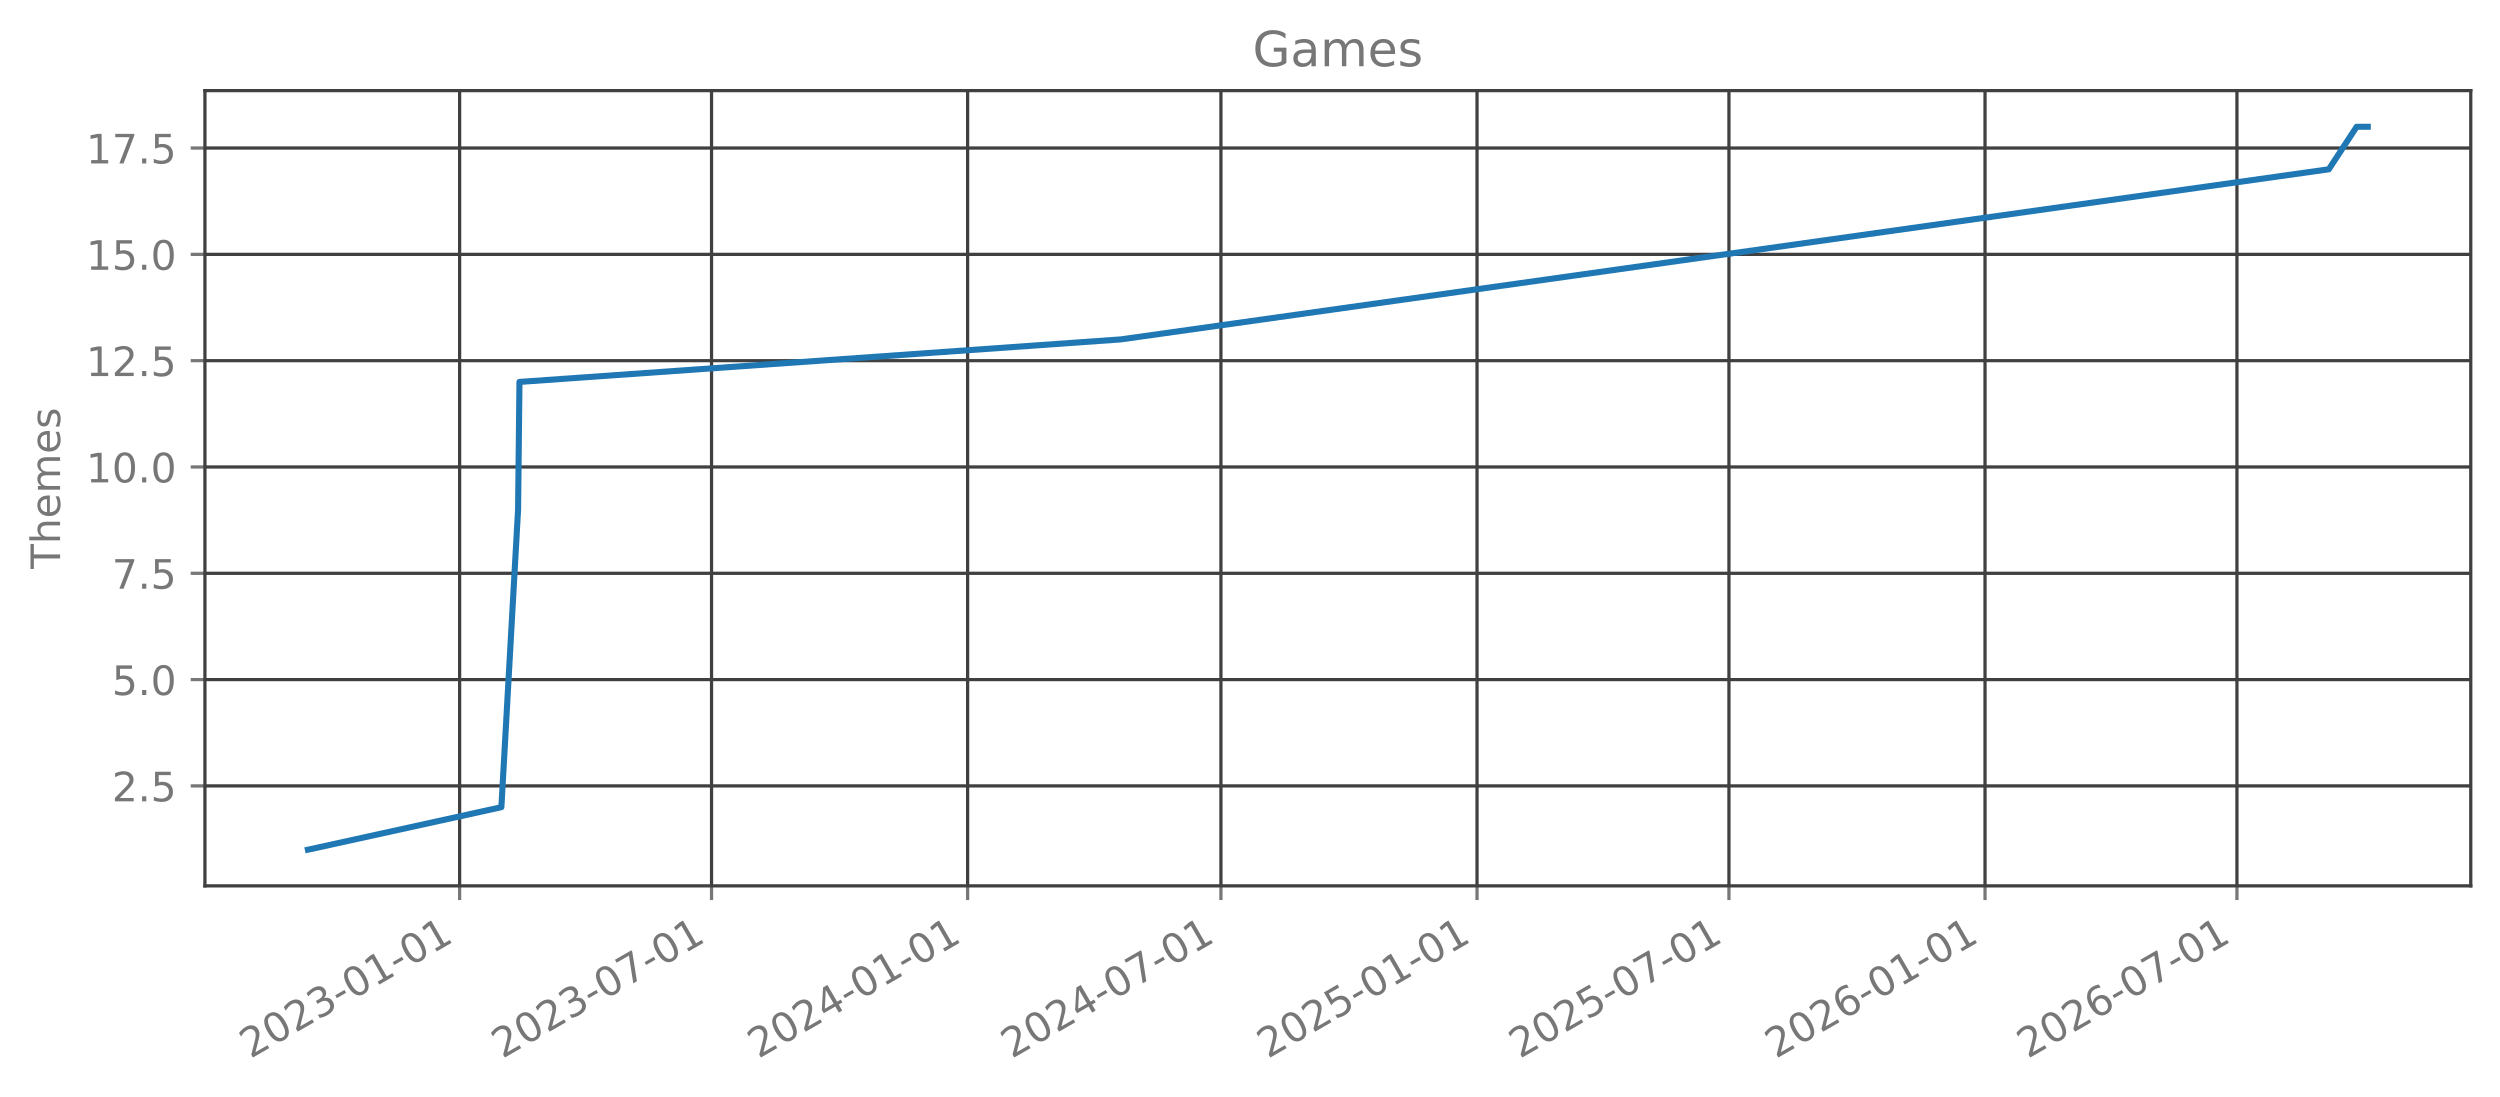
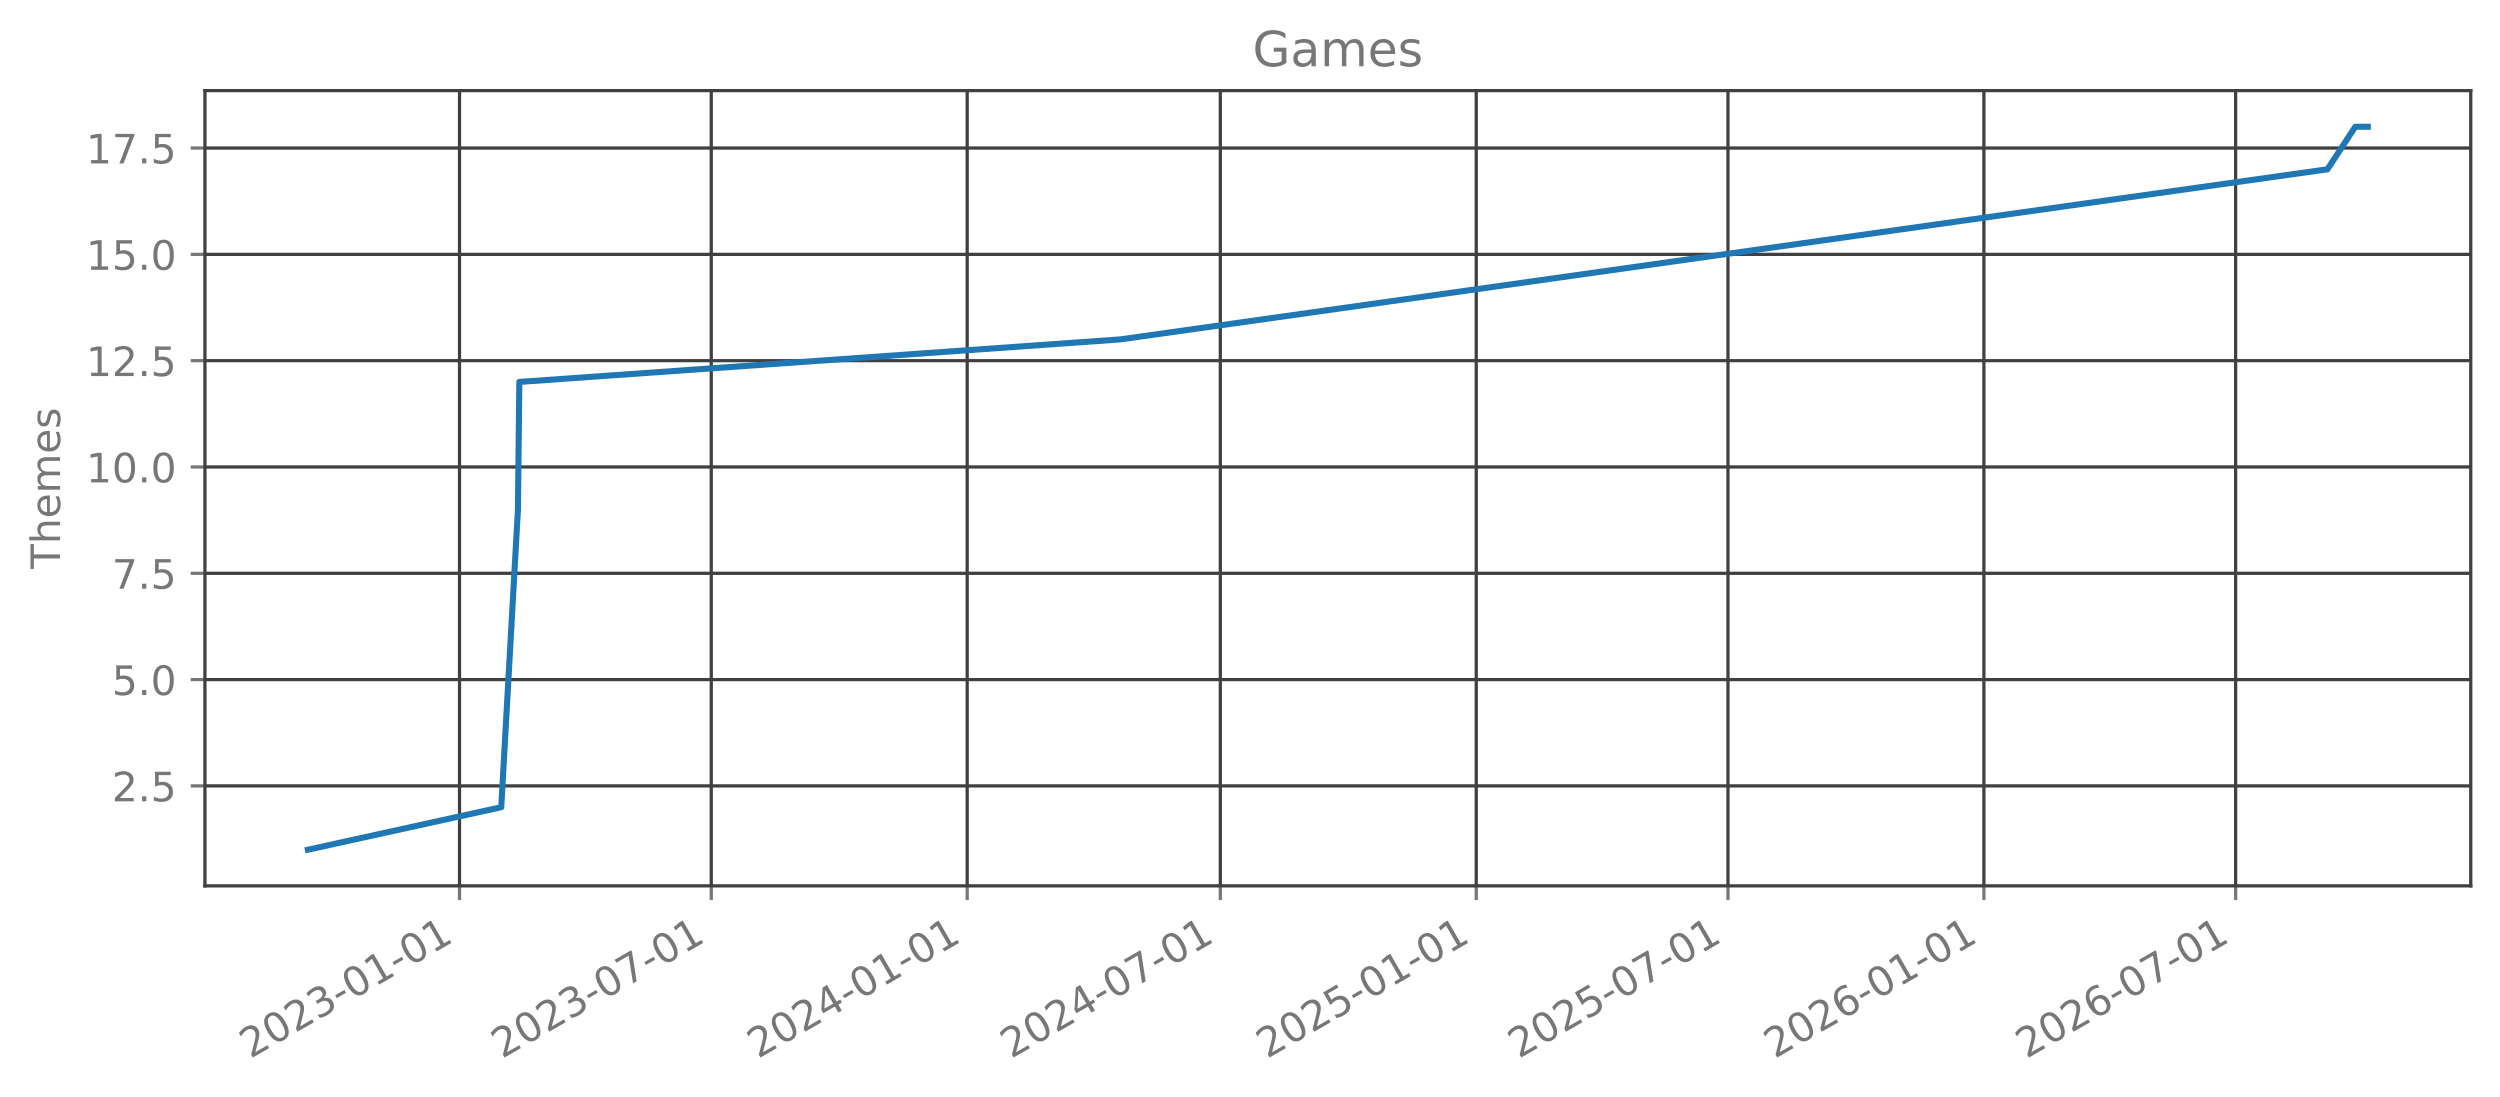
<svg xmlns="http://www.w3.org/2000/svg" xmlns:xlink="http://www.w3.org/1999/xlink" width="615.666pt" height="270.075pt" viewBox="0 0 615.666 270.075" version="1.1">
  <defs>
    <style type="text/css">*{stroke-linejoin: round; stroke-linecap: butt}</style>
  </defs>
  <g id="figure_1">
    <g id="patch_1">
      <path d="M 0 270.075  L 615.666 270.075  L 615.666 0  L 0 0  L 0 270.075  z " style="fill: none; opacity: 0" />
    </g>
    <g id="axes_1">
      <g id="patch_2">
        <path d="M 50.466 218.157  L 608.466 218.157  L 608.466 22.317  L 50.466 22.317  L 50.466 218.157  z " style="fill: none; opacity: 0" />
      </g>
      <g id="matplotlib.axis_1">
        <g id="xtick_1">
          <g id="line2d_1">
-             <path d="M 113.19 218.157  L 113.19 22.317  " clip-path="url(#p1e08644231)" style="fill: none; stroke: #404040; stroke-width: 0.8; stroke-linecap: square" />
+             <path d="M 113.165 218.157  L 113.165 22.317  " clip-path="url(#p05b6cd4df8)" style="fill: none; stroke: #404040; stroke-width: 0.8; stroke-linecap: square" />
          </g>
          <g id="line2d_2">
            <defs>
-               <path id="m64994a960b" d="M 0 0  L 0 3.5  " style="stroke: #777777; stroke-width: 0.8" />
+               <path id="mb6bbbdf3c4" d="M 0 0  L 0 3.5  " style="stroke: #777777; stroke-width: 0.8" />
            </defs>
            <g>
-               <use xlink:href="#m64994a960b" x="113.19" y="218.157" style="fill: #777777; stroke: #777777; stroke-width: 0.8" />
+               <use xlink:href="#mb6bbbdf3c4" x="113.165" y="218.157" style="fill: #777777; stroke: #777777; stroke-width: 0.8" />
            </g>
          </g>
          <g id="text_1">
-             <g style="fill: #777777" transform="translate(61.65921 260.7948) rotate(-30) scale(0.1 -0.1)">
+             <g style="fill: #777777" transform="translate(61.63399 260.7948) rotate(-30) scale(0.1 -0.1)">
              <defs>
                <path id="DejaVuSans-15" d="M 1228 531  L 3431 531  L 3431 0  L 469 0  L 469 531  Q 828 903 1448 1529  Q 2069 2156 2228 2338  Q 2531 2678 2651 2914  Q 2772 3150 2772 3378  Q 2772 3750 2511 3984  Q 2250 4219 1831 4219  Q 1534 4219 1204 4116  Q 875 4013 500 3803  L 500 4441  Q 881 4594 1212 4672  Q 1544 4750 1819 4750  Q 2544 4750 2975 4387  Q 3406 4025 3406 3419  Q 3406 3131 3298 2873  Q 3191 2616 2906 2266  Q 2828 2175 2409 1742  Q 1991 1309 1228 531  z " transform="scale(0.015625)" />
                <path id="DejaVuSans-13" d="M 2034 4250  Q 1547 4250 1301 3770  Q 1056 3291 1056 2328  Q 1056 1369 1301 889  Q 1547 409 2034 409  Q 2525 409 2770 889  Q 3016 1369 3016 2328  Q 3016 3291 2770 3770  Q 2525 4250 2034 4250  z M 2034 4750  Q 2819 4750 3233 4129  Q 3647 3509 3647 2328  Q 3647 1150 3233 529  Q 2819 -91 2034 -91  Q 1250 -91 836 529  Q 422 1150 422 2328  Q 422 3509 836 4129  Q 1250 4750 2034 4750  z " transform="scale(0.015625)" />
                <path id="DejaVuSans-16" d="M 2597 2516  Q 3050 2419 3304 2112  Q 3559 1806 3559 1356  Q 3559 666 3084 287  Q 2609 -91 1734 -91  Q 1441 -91 1130 -33  Q 819 25 488 141  L 488 750  Q 750 597 1062 519  Q 1375 441 1716 441  Q 2309 441 2620 675  Q 2931 909 2931 1356  Q 2931 1769 2642 2001  Q 2353 2234 1838 2234  L 1294 2234  L 1294 2753  L 1863 2753  Q 2328 2753 2575 2939  Q 2822 3125 2822 3475  Q 2822 3834 2567 4026  Q 2313 4219 1838 4219  Q 1578 4219 1281 4162  Q 984 4106 628 3988  L 628 4550  Q 988 4650 1302 4700  Q 1616 4750 1894 4750  Q 2613 4750 3031 4423  Q 3450 4097 3450 3541  Q 3450 3153 3228 2886  Q 3006 2619 2597 2516  z " transform="scale(0.015625)" />
                <path id="DejaVuSans-10" d="M 313 2009  L 1997 2009  L 1997 1497  L 313 1497  L 313 2009  z " transform="scale(0.015625)" />
                <path id="DejaVuSans-14" d="M 794 531  L 1825 531  L 1825 4091  L 703 3866  L 703 4441  L 1819 4666  L 2450 4666  L 2450 531  L 3481 531  L 3481 0  L 794 0  L 794 531  z " transform="scale(0.015625)" />
              </defs>
              <use xlink:href="#DejaVuSans-15" />
              <use xlink:href="#DejaVuSans-13" transform="translate(63.625 0)" />
              <use xlink:href="#DejaVuSans-15" transform="translate(127.25 0)" />
              <use xlink:href="#DejaVuSans-16" transform="translate(190.875 0)" />
              <use xlink:href="#DejaVuSans-10" transform="translate(254.5 0)" />
              <use xlink:href="#DejaVuSans-13" transform="translate(290.5781 0)" />
              <use xlink:href="#DejaVuSans-14" transform="translate(354.2031 0)" />
              <use xlink:href="#DejaVuSans-10" transform="translate(417.8281 0)" />
              <use xlink:href="#DejaVuSans-13" transform="translate(453.9062 0)" />
              <use xlink:href="#DejaVuSans-14" transform="translate(517.5312 0)" />
            </g>
          </g>
        </g>
        <g id="xtick_2">
          <g id="line2d_3">
-             <path d="M 175.228 218.157  L 175.228 22.317  " clip-path="url(#p1e08644231)" style="fill: none; stroke: #404040; stroke-width: 0.8; stroke-linecap: square" />
+             <path d="M 175.161 218.157  L 175.161 22.317  " clip-path="url(#p05b6cd4df8)" style="fill: none; stroke: #404040; stroke-width: 0.8; stroke-linecap: square" />
          </g>
          <g id="line2d_4">
            <g>
-               <use xlink:href="#m64994a960b" x="175.228" y="218.157" style="fill: #777777; stroke: #777777; stroke-width: 0.8" />
+               <use xlink:href="#mb6bbbdf3c4" x="175.161" y="218.157" style="fill: #777777; stroke: #777777; stroke-width: 0.8" />
            </g>
          </g>
          <g id="text_2">
-             <g style="fill: #777777" transform="translate(123.6973 260.7948) rotate(-30) scale(0.1 -0.1)">
+             <g style="fill: #777777" transform="translate(123.6302 260.7948) rotate(-30) scale(0.1 -0.1)">
              <defs>
                <path id="DejaVuSans-1a" d="M 525 4666  L 3525 4666  L 3525 4397  L 1831 0  L 1172 0  L 2766 4134  L 525 4134  L 525 4666  z " transform="scale(0.015625)" />
              </defs>
              <use xlink:href="#DejaVuSans-15" />
              <use xlink:href="#DejaVuSans-13" transform="translate(63.625 0)" />
              <use xlink:href="#DejaVuSans-15" transform="translate(127.25 0)" />
              <use xlink:href="#DejaVuSans-16" transform="translate(190.875 0)" />
              <use xlink:href="#DejaVuSans-10" transform="translate(254.5 0)" />
              <use xlink:href="#DejaVuSans-13" transform="translate(290.5781 0)" />
              <use xlink:href="#DejaVuSans-1a" transform="translate(354.2031 0)" />
              <use xlink:href="#DejaVuSans-10" transform="translate(417.8281 0)" />
              <use xlink:href="#DejaVuSans-13" transform="translate(453.9062 0)" />
              <use xlink:href="#DejaVuSans-14" transform="translate(517.5312 0)" />
            </g>
          </g>
        </g>
        <g id="xtick_3">
          <g id="line2d_5">
-             <path d="M 238.294 218.157  L 238.294 22.317  " clip-path="url(#p1e08644231)" style="fill: none; stroke: #404040; stroke-width: 0.8; stroke-linecap: square" />
+             <path d="M 238.185 218.157  L 238.185 22.317  " clip-path="url(#p05b6cd4df8)" style="fill: none; stroke: #404040; stroke-width: 0.8; stroke-linecap: square" />
          </g>
          <g id="line2d_6">
            <g>
-               <use xlink:href="#m64994a960b" x="238.294" y="218.157" style="fill: #777777; stroke: #777777; stroke-width: 0.8" />
+               <use xlink:href="#mb6bbbdf3c4" x="238.185" y="218.157" style="fill: #777777; stroke: #777777; stroke-width: 0.8" />
            </g>
          </g>
          <g id="text_3">
-             <g style="fill: #777777" transform="translate(186.7636 260.7948) rotate(-30) scale(0.1 -0.1)">
+             <g style="fill: #777777" transform="translate(186.6539 260.7948) rotate(-30) scale(0.1 -0.1)">
              <defs>
                <path id="DejaVuSans-17" d="M 2419 4116  L 825 1625  L 2419 1625  L 2419 4116  z M 2253 4666  L 3047 4666  L 3047 1625  L 3713 1625  L 3713 1100  L 3047 1100  L 3047 0  L 2419 0  L 2419 1100  L 313 1100  L 313 1709  L 2253 4666  z " transform="scale(0.015625)" />
              </defs>
              <use xlink:href="#DejaVuSans-15" />
              <use xlink:href="#DejaVuSans-13" transform="translate(63.625 0)" />
              <use xlink:href="#DejaVuSans-15" transform="translate(127.25 0)" />
              <use xlink:href="#DejaVuSans-17" transform="translate(190.875 0)" />
              <use xlink:href="#DejaVuSans-10" transform="translate(254.5 0)" />
              <use xlink:href="#DejaVuSans-13" transform="translate(290.5781 0)" />
              <use xlink:href="#DejaVuSans-14" transform="translate(354.2031 0)" />
              <use xlink:href="#DejaVuSans-10" transform="translate(417.8281 0)" />
              <use xlink:href="#DejaVuSans-13" transform="translate(453.9062 0)" />
              <use xlink:href="#DejaVuSans-14" transform="translate(517.5312 0)" />
            </g>
          </g>
        </g>
        <g id="xtick_4">
          <g id="line2d_7">
-             <path d="M 300.675 218.157  L 300.675 22.317  " clip-path="url(#p1e08644231)" style="fill: none; stroke: #404040; stroke-width: 0.8; stroke-linecap: square" />
+             <path d="M 300.523 218.157  L 300.523 22.317  " clip-path="url(#p05b6cd4df8)" style="fill: none; stroke: #404040; stroke-width: 0.8; stroke-linecap: square" />
          </g>
          <g id="line2d_8">
            <g>
-               <use xlink:href="#m64994a960b" x="300.675" y="218.157" style="fill: #777777; stroke: #777777; stroke-width: 0.8" />
+               <use xlink:href="#mb6bbbdf3c4" x="300.523" y="218.157" style="fill: #777777; stroke: #777777; stroke-width: 0.8" />
            </g>
          </g>
          <g id="text_4">
-             <g style="fill: #777777" transform="translate(249.1445 260.7948) rotate(-30) scale(0.1 -0.1)">
+             <g style="fill: #777777" transform="translate(248.9927 260.7948) rotate(-30) scale(0.1 -0.1)">
              <use xlink:href="#DejaVuSans-15" />
              <use xlink:href="#DejaVuSans-13" transform="translate(63.625 0)" />
              <use xlink:href="#DejaVuSans-15" transform="translate(127.25 0)" />
              <use xlink:href="#DejaVuSans-17" transform="translate(190.875 0)" />
              <use xlink:href="#DejaVuSans-10" transform="translate(254.5 0)" />
              <use xlink:href="#DejaVuSans-13" transform="translate(290.5781 0)" />
              <use xlink:href="#DejaVuSans-1a" transform="translate(354.2031 0)" />
              <use xlink:href="#DejaVuSans-10" transform="translate(417.8281 0)" />
              <use xlink:href="#DejaVuSans-13" transform="translate(453.9062 0)" />
              <use xlink:href="#DejaVuSans-14" transform="translate(517.5312 0)" />
            </g>
          </g>
        </g>
        <g id="xtick_5">
          <g id="line2d_9">
-             <path d="M 363.742 218.157  L 363.742 22.317  " clip-path="url(#p1e08644231)" style="fill: none; stroke: #404040; stroke-width: 0.8; stroke-linecap: square" />
+             <path d="M 363.547 218.157  L 363.547 22.317  " clip-path="url(#p05b6cd4df8)" style="fill: none; stroke: #404040; stroke-width: 0.8; stroke-linecap: square" />
          </g>
          <g id="line2d_10">
            <g>
-               <use xlink:href="#m64994a960b" x="363.742" y="218.157" style="fill: #777777; stroke: #777777; stroke-width: 0.8" />
+               <use xlink:href="#mb6bbbdf3c4" x="363.547" y="218.157" style="fill: #777777; stroke: #777777; stroke-width: 0.8" />
            </g>
          </g>
          <g id="text_5">
-             <g style="fill: #777777" transform="translate(312.2108 260.7948) rotate(-30) scale(0.1 -0.1)">
+             <g style="fill: #777777" transform="translate(312.0164 260.7948) rotate(-30) scale(0.1 -0.1)">
              <defs>
                <path id="DejaVuSans-18" d="M 691 4666  L 3169 4666  L 3169 4134  L 1269 4134  L 1269 2991  Q 1406 3038 1543 3061  Q 1681 3084 1819 3084  Q 2600 3084 3056 2656  Q 3513 2228 3513 1497  Q 3513 744 3044 326  Q 2575 -91 1722 -91  Q 1428 -91 1123 -41  Q 819 9 494 109  L 494 744  Q 775 591 1075 516  Q 1375 441 1709 441  Q 2250 441 2565 725  Q 2881 1009 2881 1497  Q 2881 1984 2565 2268  Q 2250 2553 1709 2553  Q 1456 2553 1204 2497  Q 953 2441 691 2322  L 691 4666  z " transform="scale(0.015625)" />
              </defs>
              <use xlink:href="#DejaVuSans-15" />
              <use xlink:href="#DejaVuSans-13" transform="translate(63.625 0)" />
              <use xlink:href="#DejaVuSans-15" transform="translate(127.25 0)" />
              <use xlink:href="#DejaVuSans-18" transform="translate(190.875 0)" />
              <use xlink:href="#DejaVuSans-10" transform="translate(254.5 0)" />
              <use xlink:href="#DejaVuSans-13" transform="translate(290.5781 0)" />
              <use xlink:href="#DejaVuSans-14" transform="translate(354.2031 0)" />
              <use xlink:href="#DejaVuSans-10" transform="translate(417.8281 0)" />
              <use xlink:href="#DejaVuSans-13" transform="translate(453.9062 0)" />
              <use xlink:href="#DejaVuSans-14" transform="translate(517.5312 0)" />
            </g>
          </g>
        </g>
        <g id="xtick_6">
          <g id="line2d_11">
-             <path d="M 425.78 218.157  L 425.78 22.317  " clip-path="url(#p1e08644231)" style="fill: none; stroke: #404040; stroke-width: 0.8; stroke-linecap: square" />
+             <path d="M 425.543 218.157  L 425.543 22.317  " clip-path="url(#p05b6cd4df8)" style="fill: none; stroke: #404040; stroke-width: 0.8; stroke-linecap: square" />
          </g>
          <g id="line2d_12">
            <g>
-               <use xlink:href="#m64994a960b" x="425.78" y="218.157" style="fill: #777777; stroke: #777777; stroke-width: 0.8" />
+               <use xlink:href="#mb6bbbdf3c4" x="425.543" y="218.157" style="fill: #777777; stroke: #777777; stroke-width: 0.8" />
            </g>
          </g>
          <g id="text_6">
-             <g style="fill: #777777" transform="translate(374.2489 260.7948) rotate(-30) scale(0.1 -0.1)">
+             <g style="fill: #777777" transform="translate(374.0126 260.7948) rotate(-30) scale(0.1 -0.1)">
              <use xlink:href="#DejaVuSans-15" />
              <use xlink:href="#DejaVuSans-13" transform="translate(63.625 0)" />
              <use xlink:href="#DejaVuSans-15" transform="translate(127.25 0)" />
              <use xlink:href="#DejaVuSans-18" transform="translate(190.875 0)" />
              <use xlink:href="#DejaVuSans-10" transform="translate(254.5 0)" />
              <use xlink:href="#DejaVuSans-13" transform="translate(290.5781 0)" />
              <use xlink:href="#DejaVuSans-1a" transform="translate(354.2031 0)" />
              <use xlink:href="#DejaVuSans-10" transform="translate(417.8281 0)" />
              <use xlink:href="#DejaVuSans-13" transform="translate(453.9062 0)" />
              <use xlink:href="#DejaVuSans-14" transform="translate(517.5312 0)" />
            </g>
          </g>
        </g>
        <g id="xtick_7">
          <g id="line2d_13">
-             <path d="M 488.846 218.157  L 488.846 22.317  " clip-path="url(#p1e08644231)" style="fill: none; stroke: #404040; stroke-width: 0.8; stroke-linecap: square" />
+             <path d="M 488.567 218.157  L 488.567 22.317  " clip-path="url(#p05b6cd4df8)" style="fill: none; stroke: #404040; stroke-width: 0.8; stroke-linecap: square" />
          </g>
          <g id="line2d_14">
            <g>
-               <use xlink:href="#m64994a960b" x="488.846" y="218.157" style="fill: #777777; stroke: #777777; stroke-width: 0.8" />
+               <use xlink:href="#mb6bbbdf3c4" x="488.567" y="218.157" style="fill: #777777; stroke: #777777; stroke-width: 0.8" />
            </g>
          </g>
          <g id="text_7">
-             <g style="fill: #777777" transform="translate(437.3152 260.7948) rotate(-30) scale(0.1 -0.1)">
+             <g style="fill: #777777" transform="translate(437.0364 260.7948) rotate(-30) scale(0.1 -0.1)">
              <defs>
                <path id="DejaVuSans-19" d="M 2113 2584  Q 1688 2584 1439 2293  Q 1191 2003 1191 1497  Q 1191 994 1439 701  Q 1688 409 2113 409  Q 2538 409 2786 701  Q 3034 994 3034 1497  Q 3034 2003 2786 2293  Q 2538 2584 2113 2584  z M 3366 4563  L 3366 3988  Q 3128 4100 2886 4159  Q 2644 4219 2406 4219  Q 1781 4219 1451 3797  Q 1122 3375 1075 2522  Q 1259 2794 1537 2939  Q 1816 3084 2150 3084  Q 2853 3084 3261 2657  Q 3669 2231 3669 1497  Q 3669 778 3244 343  Q 2819 -91 2113 -91  Q 1303 -91 875 529  Q 447 1150 447 2328  Q 447 3434 972 4092  Q 1497 4750 2381 4750  Q 2619 4750 2861 4703  Q 3103 4656 3366 4563  z " transform="scale(0.015625)" />
              </defs>
              <use xlink:href="#DejaVuSans-15" />
              <use xlink:href="#DejaVuSans-13" transform="translate(63.625 0)" />
              <use xlink:href="#DejaVuSans-15" transform="translate(127.25 0)" />
              <use xlink:href="#DejaVuSans-19" transform="translate(190.875 0)" />
              <use xlink:href="#DejaVuSans-10" transform="translate(254.5 0)" />
              <use xlink:href="#DejaVuSans-13" transform="translate(290.5781 0)" />
              <use xlink:href="#DejaVuSans-14" transform="translate(354.2031 0)" />
              <use xlink:href="#DejaVuSans-10" transform="translate(417.8281 0)" />
              <use xlink:href="#DejaVuSans-13" transform="translate(453.9062 0)" />
              <use xlink:href="#DejaVuSans-14" transform="translate(517.5312 0)" />
            </g>
          </g>
        </g>
        <g id="xtick_8">
          <g id="line2d_15">
-             <path d="M 550.884 218.157  L 550.884 22.317  " clip-path="url(#p1e08644231)" style="fill: none; stroke: #404040; stroke-width: 0.8; stroke-linecap: square" />
+             <path d="M 550.563 218.157  L 550.563 22.317  " clip-path="url(#p05b6cd4df8)" style="fill: none; stroke: #404040; stroke-width: 0.8; stroke-linecap: square" />
          </g>
          <g id="line2d_16">
            <g>
-               <use xlink:href="#m64994a960b" x="550.884" y="218.157" style="fill: #777777; stroke: #777777; stroke-width: 0.8" />
+               <use xlink:href="#mb6bbbdf3c4" x="550.563" y="218.157" style="fill: #777777; stroke: #777777; stroke-width: 0.8" />
            </g>
          </g>
          <g id="text_8">
-             <g style="fill: #777777" transform="translate(499.3533 260.7948) rotate(-30) scale(0.1 -0.1)">
+             <g style="fill: #777777" transform="translate(499.0326 260.7948) rotate(-30) scale(0.1 -0.1)">
              <use xlink:href="#DejaVuSans-15" />
              <use xlink:href="#DejaVuSans-13" transform="translate(63.625 0)" />
              <use xlink:href="#DejaVuSans-15" transform="translate(127.25 0)" />
              <use xlink:href="#DejaVuSans-19" transform="translate(190.875 0)" />
              <use xlink:href="#DejaVuSans-10" transform="translate(254.5 0)" />
              <use xlink:href="#DejaVuSans-13" transform="translate(290.5781 0)" />
              <use xlink:href="#DejaVuSans-1a" transform="translate(354.2031 0)" />
              <use xlink:href="#DejaVuSans-10" transform="translate(417.8281 0)" />
              <use xlink:href="#DejaVuSans-13" transform="translate(453.9062 0)" />
              <use xlink:href="#DejaVuSans-14" transform="translate(517.5312 0)" />
            </g>
          </g>
        </g>
      </g>
      <g id="matplotlib.axis_2">
        <g id="ytick_1">
          <g id="line2d_17">
-             <path d="M 50.466 193.546  L 608.466 193.546  " clip-path="url(#p1e08644231)" style="fill: none; stroke: #404040; stroke-width: 0.8; stroke-linecap: square" />
+             <path d="M 50.466 193.546  L 608.466 193.546  " clip-path="url(#p05b6cd4df8)" style="fill: none; stroke: #404040; stroke-width: 0.8; stroke-linecap: square" />
          </g>
          <g id="line2d_18">
            <defs>
-               <path id="mf02db8bea8" d="M 0 0  L -3.5 0  " style="stroke: #777777; stroke-width: 0.8" />
+               <path id="m1d5d8af3a0" d="M 0 0  L -3.5 0  " style="stroke: #777777; stroke-width: 0.8" />
            </defs>
            <g>
-               <use xlink:href="#mf02db8bea8" x="50.466" y="193.546" style="fill: #777777; stroke: #777777; stroke-width: 0.8" />
+               <use xlink:href="#m1d5d8af3a0" x="50.466" y="193.546" style="fill: #777777; stroke: #777777; stroke-width: 0.8" />
            </g>
          </g>
          <g id="text_9">
            <g style="fill: #777777" transform="translate(27.56328 197.3451) scale(0.1 -0.1)">
              <defs>
                <path id="DejaVuSans-11" d="M 684 794  L 1344 794  L 1344 0  L 684 0  L 684 794  z " transform="scale(0.015625)" />
              </defs>
              <use xlink:href="#DejaVuSans-15" />
              <use xlink:href="#DejaVuSans-11" transform="translate(63.625 0)" />
              <use xlink:href="#DejaVuSans-18" transform="translate(95.40625 0)" />
            </g>
          </g>
        </g>
        <g id="ytick_2">
          <g id="line2d_19">
-             <path d="M 50.466 167.364  L 608.466 167.364  " clip-path="url(#p1e08644231)" style="fill: none; stroke: #404040; stroke-width: 0.8; stroke-linecap: square" />
+             <path d="M 50.466 167.364  L 608.466 167.364  " clip-path="url(#p05b6cd4df8)" style="fill: none; stroke: #404040; stroke-width: 0.8; stroke-linecap: square" />
          </g>
          <g id="line2d_20">
            <g>
-               <use xlink:href="#mf02db8bea8" x="50.466" y="167.364" style="fill: #777777; stroke: #777777; stroke-width: 0.8" />
+               <use xlink:href="#m1d5d8af3a0" x="50.466" y="167.364" style="fill: #777777; stroke: #777777; stroke-width: 0.8" />
            </g>
          </g>
          <g id="text_10">
            <g style="fill: #777777" transform="translate(27.56328 171.1633) scale(0.1 -0.1)">
              <use xlink:href="#DejaVuSans-18" />
              <use xlink:href="#DejaVuSans-11" transform="translate(63.625 0)" />
              <use xlink:href="#DejaVuSans-13" transform="translate(95.40625 0)" />
            </g>
          </g>
        </g>
        <g id="ytick_3">
          <g id="line2d_21">
-             <path d="M 50.466 141.183  L 608.466 141.183  " clip-path="url(#p1e08644231)" style="fill: none; stroke: #404040; stroke-width: 0.8; stroke-linecap: square" />
+             <path d="M 50.466 141.183  L 608.466 141.183  " clip-path="url(#p05b6cd4df8)" style="fill: none; stroke: #404040; stroke-width: 0.8; stroke-linecap: square" />
          </g>
          <g id="line2d_22">
            <g>
-               <use xlink:href="#mf02db8bea8" x="50.466" y="141.183" style="fill: #777777; stroke: #777777; stroke-width: 0.8" />
+               <use xlink:href="#m1d5d8af3a0" x="50.466" y="141.183" style="fill: #777777; stroke: #777777; stroke-width: 0.8" />
            </g>
          </g>
          <g id="text_11">
            <g style="fill: #777777" transform="translate(27.56328 144.9815) scale(0.1 -0.1)">
              <use xlink:href="#DejaVuSans-1a" />
              <use xlink:href="#DejaVuSans-11" transform="translate(63.625 0)" />
              <use xlink:href="#DejaVuSans-18" transform="translate(95.40625 0)" />
            </g>
          </g>
        </g>
        <g id="ytick_4">
          <g id="line2d_23">
-             <path d="M 50.466 115.001  L 608.466 115.001  " clip-path="url(#p1e08644231)" style="fill: none; stroke: #404040; stroke-width: 0.8; stroke-linecap: square" />
+             <path d="M 50.466 115.001  L 608.466 115.001  " clip-path="url(#p05b6cd4df8)" style="fill: none; stroke: #404040; stroke-width: 0.8; stroke-linecap: square" />
          </g>
          <g id="line2d_24">
            <g>
-               <use xlink:href="#mf02db8bea8" x="50.466" y="115.001" style="fill: #777777; stroke: #777777; stroke-width: 0.8" />
+               <use xlink:href="#m1d5d8af3a0" x="50.466" y="115.001" style="fill: #777777; stroke: #777777; stroke-width: 0.8" />
            </g>
          </g>
          <g id="text_12">
            <g style="fill: #777777" transform="translate(21.20078 118.7997) scale(0.1 -0.1)">
              <use xlink:href="#DejaVuSans-14" />
              <use xlink:href="#DejaVuSans-13" transform="translate(63.625 0)" />
              <use xlink:href="#DejaVuSans-11" transform="translate(127.25 0)" />
              <use xlink:href="#DejaVuSans-13" transform="translate(159.0312 0)" />
            </g>
          </g>
        </g>
        <g id="ytick_5">
          <g id="line2d_25">
-             <path d="M 50.466 88.819  L 608.466 88.819  " clip-path="url(#p1e08644231)" style="fill: none; stroke: #404040; stroke-width: 0.8; stroke-linecap: square" />
+             <path d="M 50.466 88.819  L 608.466 88.819  " clip-path="url(#p05b6cd4df8)" style="fill: none; stroke: #404040; stroke-width: 0.8; stroke-linecap: square" />
          </g>
          <g id="line2d_26">
            <g>
-               <use xlink:href="#mf02db8bea8" x="50.466" y="88.819" style="fill: #777777; stroke: #777777; stroke-width: 0.8" />
+               <use xlink:href="#m1d5d8af3a0" x="50.466" y="88.819" style="fill: #777777; stroke: #777777; stroke-width: 0.8" />
            </g>
          </g>
          <g id="text_13">
            <g style="fill: #777777" transform="translate(21.20078 92.61783) scale(0.1 -0.1)">
              <use xlink:href="#DejaVuSans-14" />
              <use xlink:href="#DejaVuSans-15" transform="translate(63.625 0)" />
              <use xlink:href="#DejaVuSans-11" transform="translate(127.25 0)" />
              <use xlink:href="#DejaVuSans-18" transform="translate(159.0312 0)" />
            </g>
          </g>
        </g>
        <g id="ytick_6">
          <g id="line2d_27">
-             <path d="M 50.466 62.637  L 608.466 62.637  " clip-path="url(#p1e08644231)" style="fill: none; stroke: #404040; stroke-width: 0.8; stroke-linecap: square" />
+             <path d="M 50.466 62.637  L 608.466 62.637  " clip-path="url(#p05b6cd4df8)" style="fill: none; stroke: #404040; stroke-width: 0.8; stroke-linecap: square" />
          </g>
          <g id="line2d_28">
            <g>
-               <use xlink:href="#mf02db8bea8" x="50.466" y="62.637" style="fill: #777777; stroke: #777777; stroke-width: 0.8" />
+               <use xlink:href="#m1d5d8af3a0" x="50.466" y="62.637" style="fill: #777777; stroke: #777777; stroke-width: 0.8" />
            </g>
          </g>
          <g id="text_14">
            <g style="fill: #777777" transform="translate(21.20078 66.43602) scale(0.1 -0.1)">
              <use xlink:href="#DejaVuSans-14" />
              <use xlink:href="#DejaVuSans-18" transform="translate(63.625 0)" />
              <use xlink:href="#DejaVuSans-11" transform="translate(127.25 0)" />
              <use xlink:href="#DejaVuSans-13" transform="translate(159.0312 0)" />
            </g>
          </g>
        </g>
        <g id="ytick_7">
          <g id="line2d_29">
-             <path d="M 50.466 36.455  L 608.466 36.455  " clip-path="url(#p1e08644231)" style="fill: none; stroke: #404040; stroke-width: 0.8; stroke-linecap: square" />
+             <path d="M 50.466 36.455  L 608.466 36.455  " clip-path="url(#p05b6cd4df8)" style="fill: none; stroke: #404040; stroke-width: 0.8; stroke-linecap: square" />
          </g>
          <g id="line2d_30">
            <g>
-               <use xlink:href="#mf02db8bea8" x="50.466" y="36.455" style="fill: #777777; stroke: #777777; stroke-width: 0.8" />
+               <use xlink:href="#m1d5d8af3a0" x="50.466" y="36.455" style="fill: #777777; stroke: #777777; stroke-width: 0.8" />
            </g>
          </g>
          <g id="text_15">
            <g style="fill: #777777" transform="translate(21.20078 40.2542) scale(0.1 -0.1)">
              <use xlink:href="#DejaVuSans-14" />
              <use xlink:href="#DejaVuSans-1a" transform="translate(63.625 0)" />
              <use xlink:href="#DejaVuSans-11" transform="translate(127.25 0)" />
              <use xlink:href="#DejaVuSans-18" transform="translate(159.0312 0)" />
            </g>
          </g>
        </g>
        <g id="text_16">
          <g style="fill: #777777" transform="translate(14.79844 140.088) rotate(-90) scale(0.1 -0.1)">
            <defs>
              <path id="DejaVuSans-37" d="M -19 4666  L 3928 4666  L 3928 4134  L 2272 4134  L 2272 0  L 1638 0  L 1638 4134  L -19 4134  L -19 4666  z " transform="scale(0.015625)" />
              <path id="DejaVuSans-4b" d="M 3513 2113  L 3513 0  L 2938 0  L 2938 2094  Q 2938 2591 2744 2837  Q 2550 3084 2163 3084  Q 1697 3084 1428 2787  Q 1159 2491 1159 1978  L 1159 0  L 581 0  L 581 4863  L 1159 4863  L 1159 2956  Q 1366 3272 1645 3428  Q 1925 3584 2291 3584  Q 2894 3584 3203 3211  Q 3513 2838 3513 2113  z " transform="scale(0.015625)" />
              <path id="DejaVuSans-48" d="M 3597 1894  L 3597 1613  L 953 1613  Q 991 1019 1311 708  Q 1631 397 2203 397  Q 2534 397 2845 478  Q 3156 559 3463 722  L 3463 178  Q 3153 47 2828 -22  Q 2503 -91 2169 -91  Q 1331 -91 842 396  Q 353 884 353 1716  Q 353 2575 817 3079  Q 1281 3584 2069 3584  Q 2775 3584 3186 3129  Q 3597 2675 3597 1894  z M 3022 2063  Q 3016 2534 2758 2815  Q 2500 3097 2075 3097  Q 1594 3097 1305 2825  Q 1016 2553 972 2059  L 3022 2063  z " transform="scale(0.015625)" />
              <path id="DejaVuSans-50" d="M 3328 2828  Q 3544 3216 3844 3400  Q 4144 3584 4550 3584  Q 5097 3584 5394 3201  Q 5691 2819 5691 2113  L 5691 0  L 5113 0  L 5113 2094  Q 5113 2597 4934 2840  Q 4756 3084 4391 3084  Q 3944 3084 3684 2787  Q 3425 2491 3425 1978  L 3425 0  L 2847 0  L 2847 2094  Q 2847 2600 2669 2842  Q 2491 3084 2119 3084  Q 1678 3084 1418 2786  Q 1159 2488 1159 1978  L 1159 0  L 581 0  L 581 3500  L 1159 3500  L 1159 2956  Q 1356 3278 1631 3431  Q 1906 3584 2284 3584  Q 2666 3584 2933 3390  Q 3200 3197 3328 2828  z " transform="scale(0.015625)" />
              <path id="DejaVuSans-56" d="M 2834 3397  L 2834 2853  Q 2591 2978 2328 3040  Q 2066 3103 1784 3103  Q 1356 3103 1142 2972  Q 928 2841 928 2578  Q 928 2378 1081 2264  Q 1234 2150 1697 2047  L 1894 2003  Q 2506 1872 2764 1633  Q 3022 1394 3022 966  Q 3022 478 2636 193  Q 2250 -91 1575 -91  Q 1294 -91 989 -36  Q 684 19 347 128  L 347 722  Q 666 556 975 473  Q 1284 391 1588 391  Q 1994 391 2212 530  Q 2431 669 2431 922  Q 2431 1156 2273 1281  Q 2116 1406 1581 1522  L 1381 1569  Q 847 1681 609 1914  Q 372 2147 372 2553  Q 372 3047 722 3315  Q 1072 3584 1716 3584  Q 2034 3584 2315 3537  Q 2597 3491 2834 3397  z " transform="scale(0.015625)" />
            </defs>
            <use xlink:href="#DejaVuSans-37" />
            <use xlink:href="#DejaVuSans-4b" transform="translate(61.07812 0)" />
            <use xlink:href="#DejaVuSans-48" transform="translate(124.4531 0)" />
            <use xlink:href="#DejaVuSans-50" transform="translate(185.9844 0)" />
            <use xlink:href="#DejaVuSans-48" transform="translate(283.3906 0)" />
            <use xlink:href="#DejaVuSans-56" transform="translate(344.9219 0)" />
          </g>
        </g>
      </g>
      <g id="line2d_31">
-         <path d="M 75.83 209.255  L 123.473 198.783  L 127.586 125.474  L 127.928 94.055  L 275.997 83.583  L 573.506 41.692  L 580.361 31.219  L 583.103 31.219  " clip-path="url(#p1e08644231)" style="fill: none; stroke: #1f77b4; stroke-width: 1.5; stroke-linecap: square" />
+         <path d="M 75.83 209.255  L 123.44 198.783  L 127.551 125.474  L 127.893 94.055  L 275.862 83.583  L 573.17 41.692  L 580.02 31.219  L 583.103 31.219  " clip-path="url(#p05b6cd4df8)" style="fill: none; stroke: #1f77b4; stroke-width: 1.5; stroke-linecap: square" />
      </g>
      <g id="patch_3">
        <path d="M 50.466 218.157  L 50.466 22.317  " style="fill: none; stroke: #404040; stroke-width: 0.8; stroke-linejoin: miter; stroke-linecap: square" />
      </g>
      <g id="patch_4">
        <path d="M 608.466 218.157  L 608.466 22.317  " style="fill: none; stroke: #404040; stroke-width: 0.8; stroke-linejoin: miter; stroke-linecap: square" />
      </g>
      <g id="patch_5">
        <path d="M 50.466 218.157  L 608.466 218.157  " style="fill: none; stroke: #404040; stroke-width: 0.8; stroke-linejoin: miter; stroke-linecap: square" />
      </g>
      <g id="patch_6">
        <path d="M 50.466 22.317  L 608.466 22.317  " style="fill: none; stroke: #404040; stroke-width: 0.8; stroke-linejoin: miter; stroke-linecap: square" />
      </g>
      <g id="text_17">
        <g style="fill: #777777" transform="translate(308.4786 16.31719) scale(0.12 -0.12)">
          <defs>
            <path id="DejaVuSans-2a" d="M 3809 666  L 3809 1919  L 2778 1919  L 2778 2438  L 4434 2438  L 4434 434  Q 4069 175 3628 42  Q 3188 -91 2688 -91  Q 1594 -91 976 548  Q 359 1188 359 2328  Q 359 3472 976 4111  Q 1594 4750 2688 4750  Q 3144 4750 3555 4637  Q 3966 4525 4313 4306  L 4313 3634  Q 3963 3931 3569 4081  Q 3175 4231 2741 4231  Q 1884 4231 1454 3753  Q 1025 3275 1025 2328  Q 1025 1384 1454 906  Q 1884 428 2741 428  Q 3075 428 3337 486  Q 3600 544 3809 666  z " transform="scale(0.015625)" />
            <path id="DejaVuSans-44" d="M 2194 1759  Q 1497 1759 1228 1600  Q 959 1441 959 1056  Q 959 750 1161 570  Q 1363 391 1709 391  Q 2188 391 2477 730  Q 2766 1069 2766 1631  L 2766 1759  L 2194 1759  z M 3341 1997  L 3341 0  L 2766 0  L 2766 531  Q 2569 213 2275 61  Q 1981 -91 1556 -91  Q 1019 -91 701 211  Q 384 513 384 1019  Q 384 1609 779 1909  Q 1175 2209 1959 2209  L 2766 2209  L 2766 2266  Q 2766 2663 2505 2880  Q 2244 3097 1772 3097  Q 1472 3097 1187 3025  Q 903 2953 641 2809  L 641 3341  Q 956 3463 1253 3523  Q 1550 3584 1831 3584  Q 2591 3584 2966 3190  Q 3341 2797 3341 1997  z " transform="scale(0.015625)" />
          </defs>
          <use xlink:href="#DejaVuSans-2a" />
          <use xlink:href="#DejaVuSans-44" transform="translate(77.48438 0)" />
          <use xlink:href="#DejaVuSans-50" transform="translate(138.7656 0)" />
          <use xlink:href="#DejaVuSans-48" transform="translate(236.1719 0)" />
          <use xlink:href="#DejaVuSans-56" transform="translate(297.7031 0)" />
        </g>
      </g>
    </g>
  </g>
  <defs>
-     <clipPath id="p1e08644231">
+     <clipPath id="p05b6cd4df8">
      <rect x="50.466" y="22.317" width="558" height="195.84" />
    </clipPath>
  </defs>
</svg>
